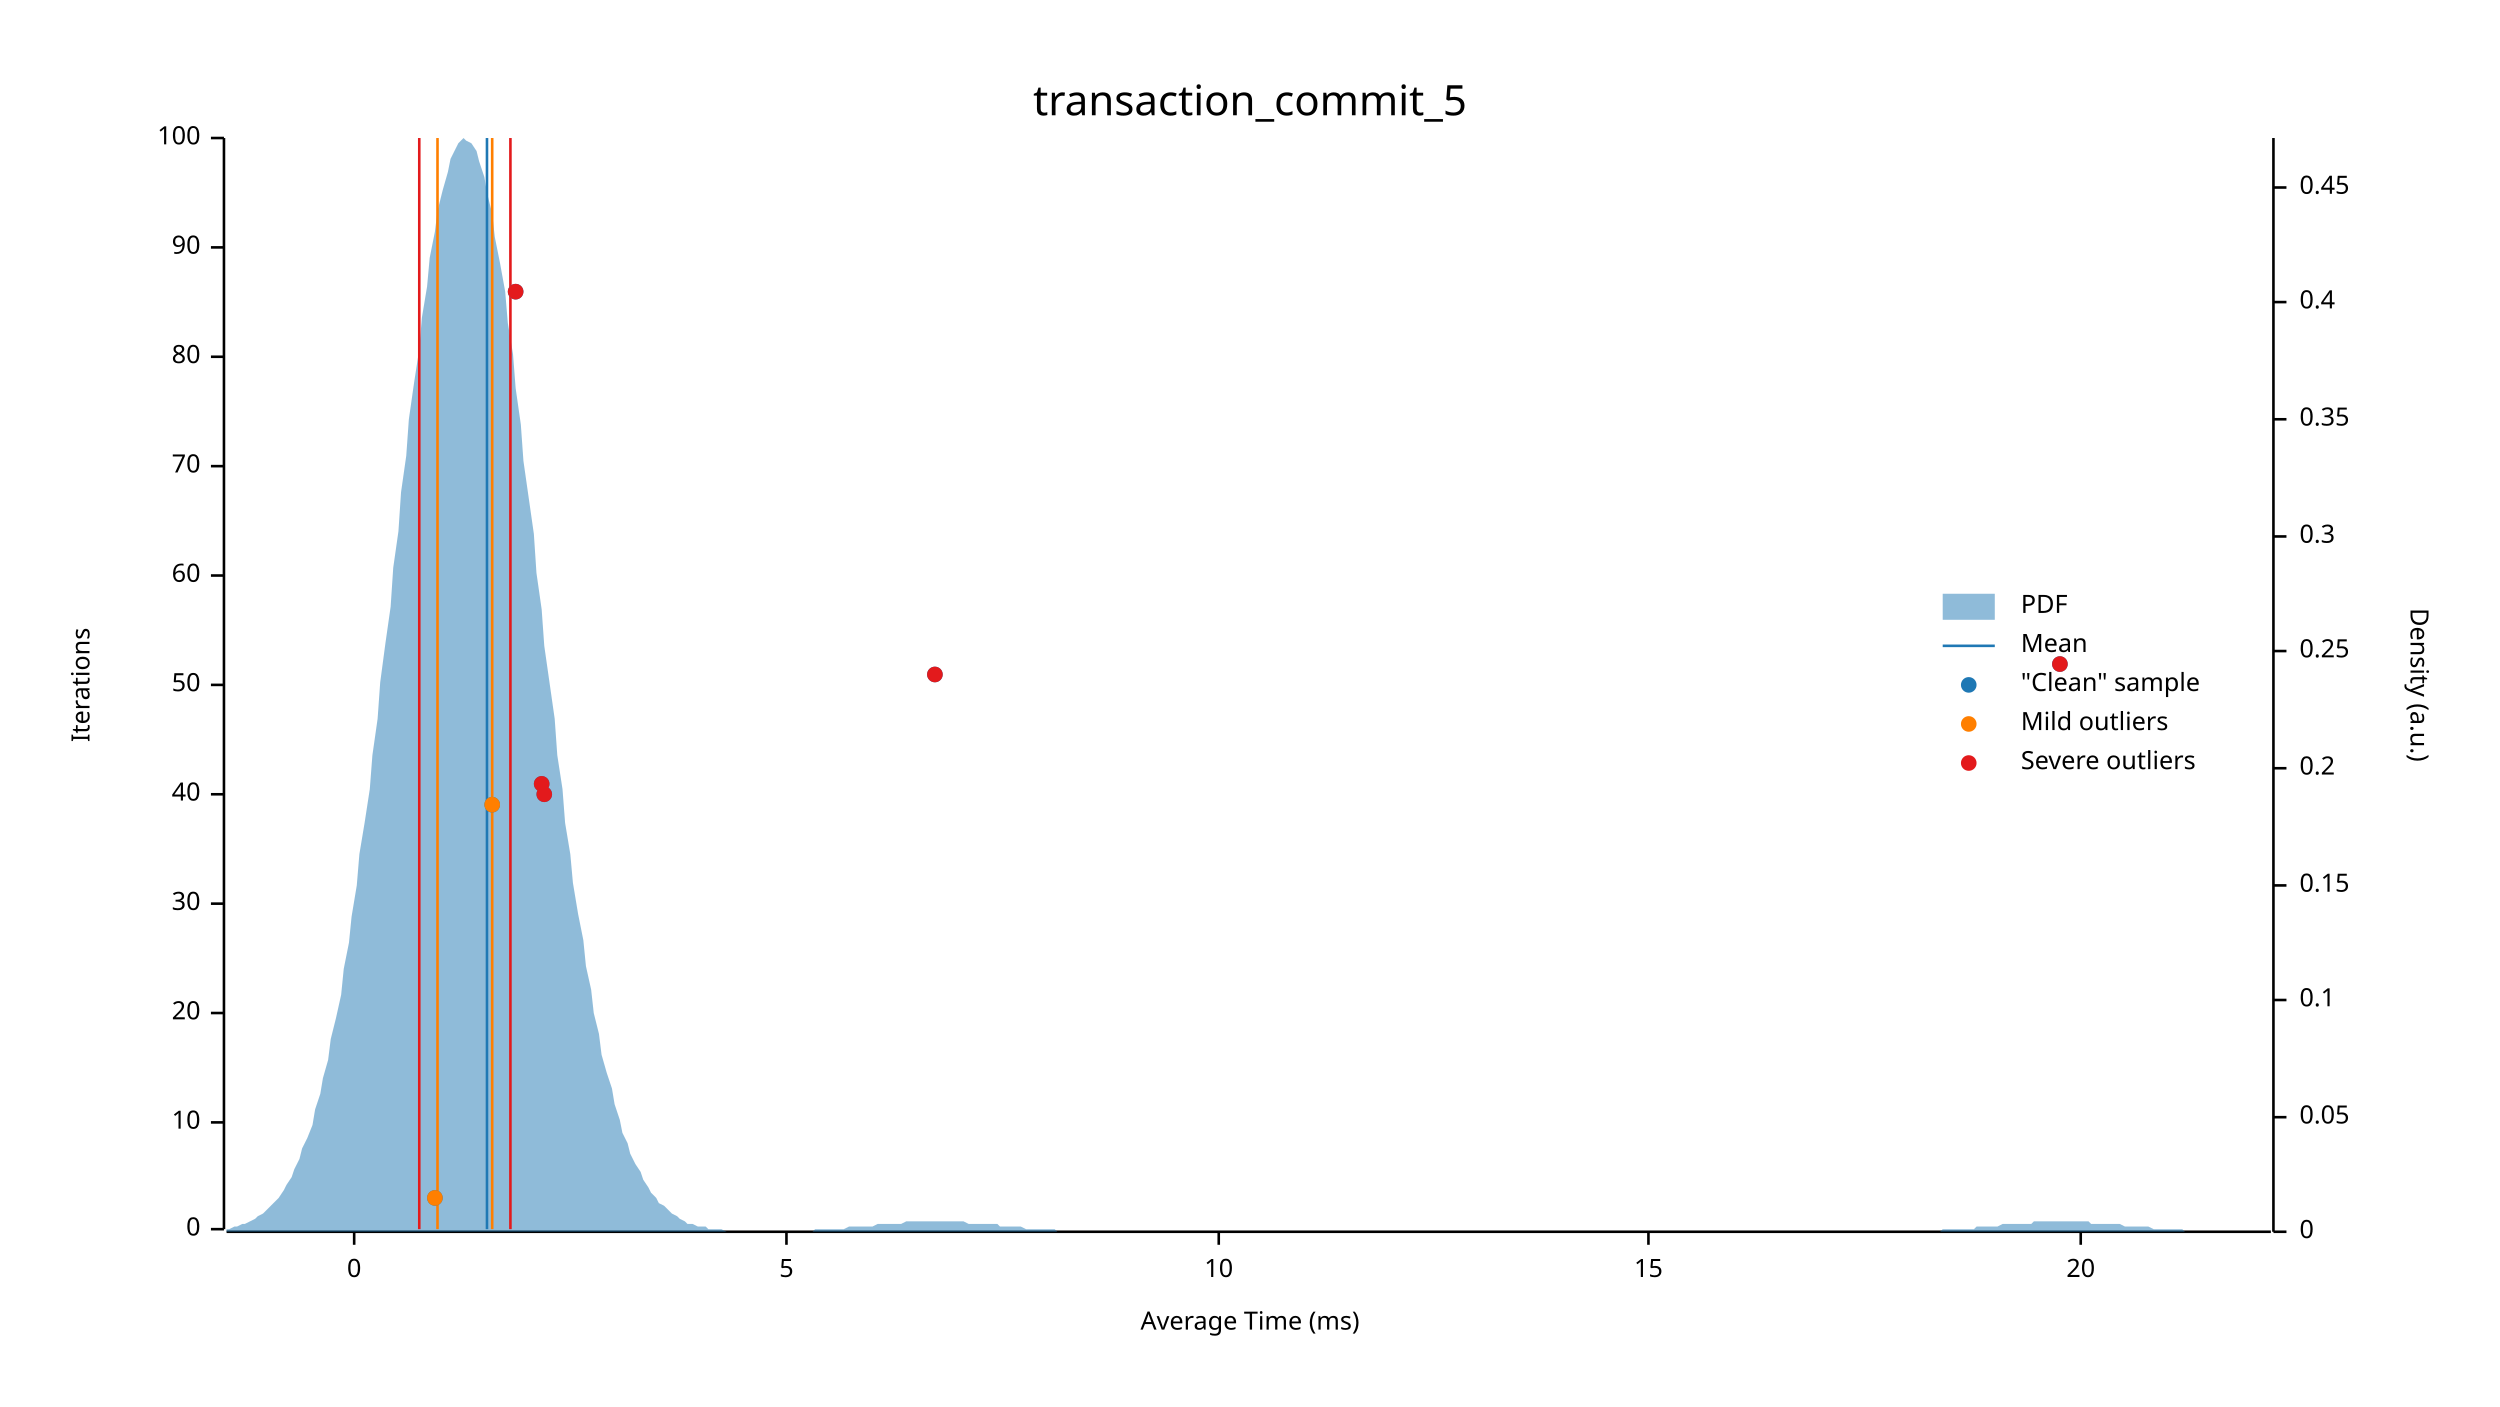
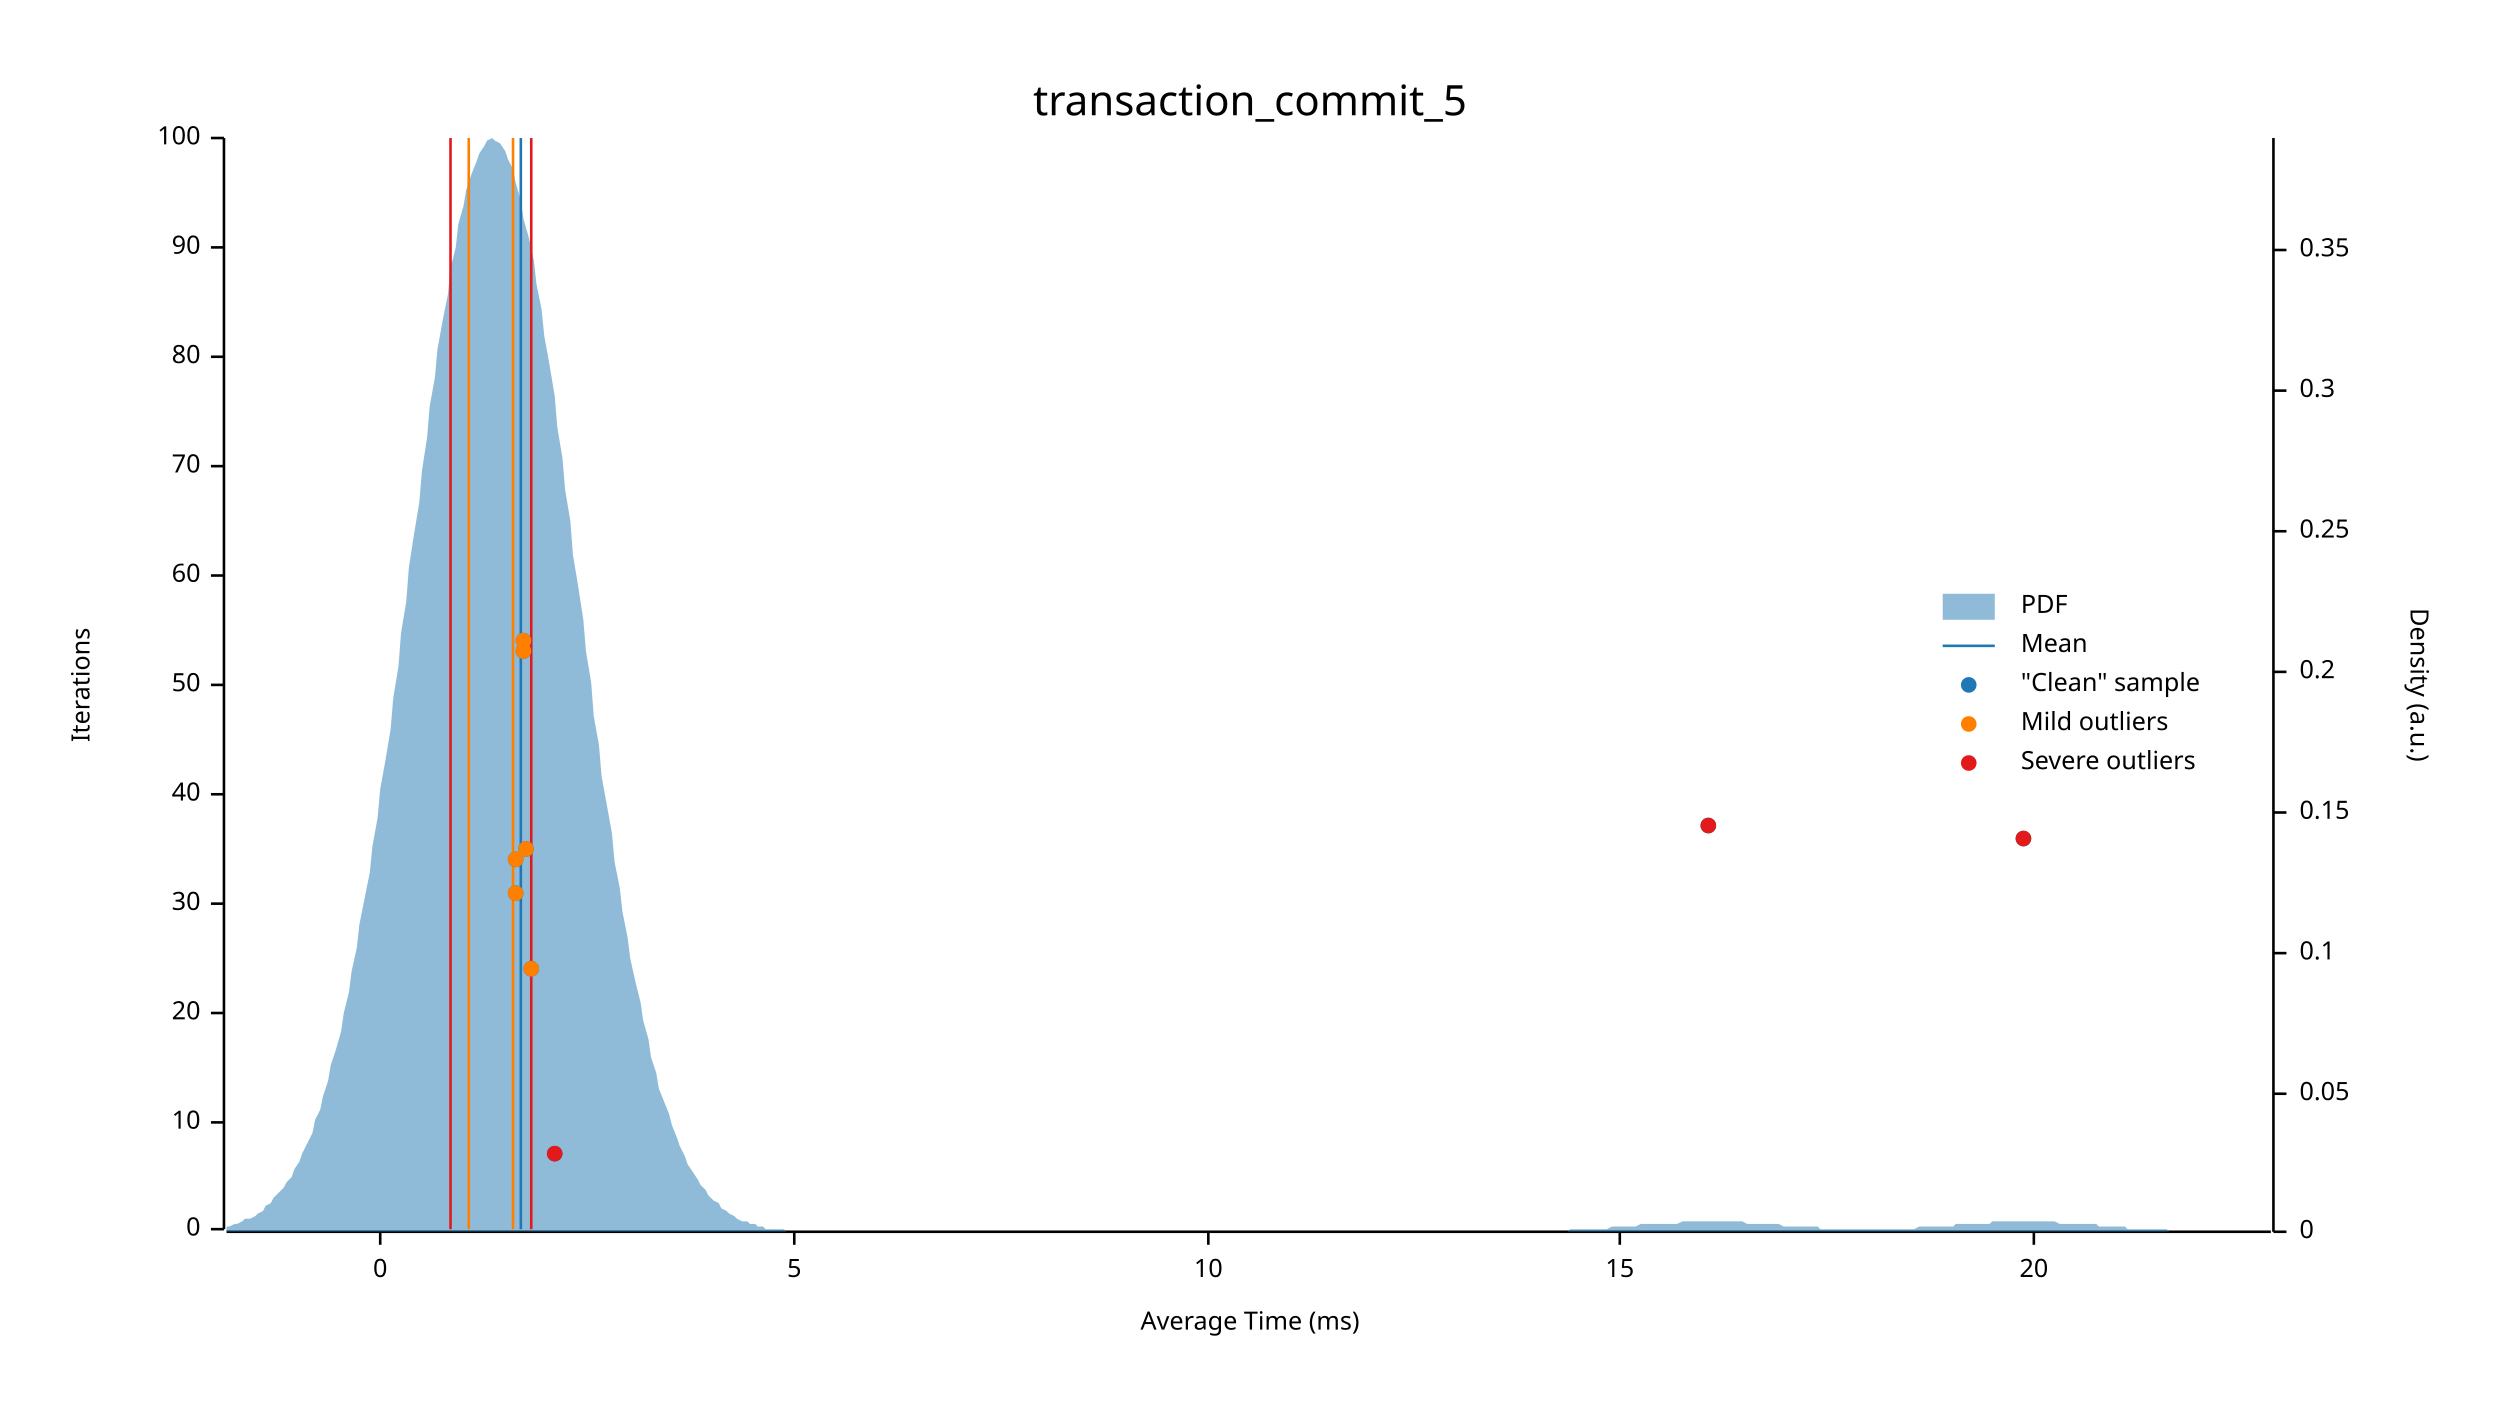
<svg xmlns="http://www.w3.org/2000/svg" width="960" height="540" viewBox="0 0 960 540">
  <text x="480" y="32" dy="0.76em" text-anchor="middle" font-family="sans-serif" font-size="16.129" opacity="1" fill="#000000">
transaction_commit_5
</text>
  <text x="27" y="263" dy="0.76em" text-anchor="middle" font-family="sans-serif" font-size="9.677" opacity="1" fill="#000000" transform="rotate(270, 27, 263)">
Iterations
</text>
  <text x="480" y="513" dy="-0.5ex" text-anchor="middle" font-family="sans-serif" font-size="9.677" opacity="1" fill="#000000">
Average Time (ms)
</text>
  <polyline fill="none" opacity="1" stroke="#000000" stroke-width="1" points="86,53 86,472 " />
  <text x="77" y="472" dy="0.5ex" text-anchor="end" font-family="sans-serif" font-size="9.677" opacity="1" fill="#000000">
0
</text>
  <polyline fill="none" opacity="1" stroke="#000000" stroke-width="1" points="81,472 86,472 " />
  <text x="77" y="431" dy="0.5ex" text-anchor="end" font-family="sans-serif" font-size="9.677" opacity="1" fill="#000000">
10
</text>
  <polyline fill="none" opacity="1" stroke="#000000" stroke-width="1" points="81,431 86,431 " />
  <text x="77" y="389" dy="0.5ex" text-anchor="end" font-family="sans-serif" font-size="9.677" opacity="1" fill="#000000">
20
</text>
  <polyline fill="none" opacity="1" stroke="#000000" stroke-width="1" points="81,389 86,389 " />
  <text x="77" y="347" dy="0.5ex" text-anchor="end" font-family="sans-serif" font-size="9.677" opacity="1" fill="#000000">
30
</text>
  <polyline fill="none" opacity="1" stroke="#000000" stroke-width="1" points="81,347 86,347 " />
  <text x="77" y="305" dy="0.5ex" text-anchor="end" font-family="sans-serif" font-size="9.677" opacity="1" fill="#000000">
40
</text>
  <polyline fill="none" opacity="1" stroke="#000000" stroke-width="1" points="81,305 86,305 " />
  <text x="77" y="263" dy="0.5ex" text-anchor="end" font-family="sans-serif" font-size="9.677" opacity="1" fill="#000000">
50
</text>
  <polyline fill="none" opacity="1" stroke="#000000" stroke-width="1" points="81,263 86,263 " />
  <text x="77" y="221" dy="0.5ex" text-anchor="end" font-family="sans-serif" font-size="9.677" opacity="1" fill="#000000">
60
</text>
  <polyline fill="none" opacity="1" stroke="#000000" stroke-width="1" points="81,221 86,221 " />
  <text x="77" y="179" dy="0.5ex" text-anchor="end" font-family="sans-serif" font-size="9.677" opacity="1" fill="#000000">
70
</text>
  <polyline fill="none" opacity="1" stroke="#000000" stroke-width="1" points="81,179 86,179 " />
  <text x="77" y="137" dy="0.5ex" text-anchor="end" font-family="sans-serif" font-size="9.677" opacity="1" fill="#000000">
80
</text>
  <polyline fill="none" opacity="1" stroke="#000000" stroke-width="1" points="81,137 86,137 " />
  <text x="77" y="95" dy="0.5ex" text-anchor="end" font-family="sans-serif" font-size="9.677" opacity="1" fill="#000000">
90
</text>
  <polyline fill="none" opacity="1" stroke="#000000" stroke-width="1" points="81,95 86,95 " />
  <text x="77" y="53" dy="0.5ex" text-anchor="end" font-family="sans-serif" font-size="9.677" opacity="1" fill="#000000">
100
</text>
  <polyline fill="none" opacity="1" stroke="#000000" stroke-width="1" points="81,53 86,53 " />
  <polyline fill="none" opacity="1" stroke="#000000" stroke-width="1" points="87,473 872,473 " />
-   <text x="136" y="483" dy="0.76em" text-anchor="middle" font-family="sans-serif" font-size="9.677" opacity="1" fill="#000000">
+   <text x="146" y="483" dy="0.76em" text-anchor="middle" font-family="sans-serif" font-size="9.677" opacity="1" fill="#000000">
0
</text>
-   <polyline fill="none" opacity="1" stroke="#000000" stroke-width="1" points="136,473 136,478 " />
-   <text x="302" y="483" dy="0.76em" text-anchor="middle" font-family="sans-serif" font-size="9.677" opacity="1" fill="#000000">
+   <polyline fill="none" opacity="1" stroke="#000000" stroke-width="1" points="146,473 146,478 " />
+   <text x="305" y="483" dy="0.76em" text-anchor="middle" font-family="sans-serif" font-size="9.677" opacity="1" fill="#000000">
5
</text>
-   <polyline fill="none" opacity="1" stroke="#000000" stroke-width="1" points="302,473 302,478 " />
-   <text x="468" y="483" dy="0.76em" text-anchor="middle" font-family="sans-serif" font-size="9.677" opacity="1" fill="#000000">
+   <polyline fill="none" opacity="1" stroke="#000000" stroke-width="1" points="305,473 305,478 " />
+   <text x="464" y="483" dy="0.76em" text-anchor="middle" font-family="sans-serif" font-size="9.677" opacity="1" fill="#000000">
10
</text>
-   <polyline fill="none" opacity="1" stroke="#000000" stroke-width="1" points="468,473 468,478 " />
-   <text x="633" y="483" dy="0.76em" text-anchor="middle" font-family="sans-serif" font-size="9.677" opacity="1" fill="#000000">
+   <polyline fill="none" opacity="1" stroke="#000000" stroke-width="1" points="464,473 464,478 " />
+   <text x="622" y="483" dy="0.76em" text-anchor="middle" font-family="sans-serif" font-size="9.677" opacity="1" fill="#000000">
15
</text>
-   <polyline fill="none" opacity="1" stroke="#000000" stroke-width="1" points="633,473 633,478 " />
-   <text x="799" y="483" dy="0.76em" text-anchor="middle" font-family="sans-serif" font-size="9.677" opacity="1" fill="#000000">
+   <polyline fill="none" opacity="1" stroke="#000000" stroke-width="1" points="622,473 622,478 " />
+   <text x="781" y="483" dy="0.76em" text-anchor="middle" font-family="sans-serif" font-size="9.677" opacity="1" fill="#000000">
20
</text>
-   <polyline fill="none" opacity="1" stroke="#000000" stroke-width="1" points="799,473 799,478 " />
+   <polyline fill="none" opacity="1" stroke="#000000" stroke-width="1" points="781,473 781,478 " />
  <text x="933" y="263" dy="0.76em" text-anchor="middle" font-family="sans-serif" font-size="9.677" opacity="1" fill="#000000" transform="rotate(90, 933, 263)">
Density (a.u.)
</text>
  <polyline fill="none" opacity="1" stroke="#000000" stroke-width="1" points="873,53 873,473 " />
  <text x="883" y="473" dy="0.5ex" text-anchor="start" font-family="sans-serif" font-size="9.677" opacity="1" fill="#000000">
0
</text>
  <polyline fill="none" opacity="1" stroke="#000000" stroke-width="1" points="873,473 878,473 " />
-   <text x="883" y="429" dy="0.5ex" text-anchor="start" font-family="sans-serif" font-size="9.677" opacity="1" fill="#000000">
+   <text x="883" y="420" dy="0.5ex" text-anchor="start" font-family="sans-serif" font-size="9.677" opacity="1" fill="#000000">
0.05
</text>
-   <polyline fill="none" opacity="1" stroke="#000000" stroke-width="1" points="873,429 878,429 " />
-   <text x="883" y="384" dy="0.5ex" text-anchor="start" font-family="sans-serif" font-size="9.677" opacity="1" fill="#000000">
+   <polyline fill="none" opacity="1" stroke="#000000" stroke-width="1" points="873,420 878,420 " />
+   <text x="883" y="366" dy="0.5ex" text-anchor="start" font-family="sans-serif" font-size="9.677" opacity="1" fill="#000000">
0.1
</text>
-   <polyline fill="none" opacity="1" stroke="#000000" stroke-width="1" points="873,384 878,384 " />
-   <text x="883" y="340" dy="0.5ex" text-anchor="start" font-family="sans-serif" font-size="9.677" opacity="1" fill="#000000">
+   <polyline fill="none" opacity="1" stroke="#000000" stroke-width="1" points="873,366 878,366 " />
+   <text x="883" y="312" dy="0.5ex" text-anchor="start" font-family="sans-serif" font-size="9.677" opacity="1" fill="#000000">
0.15
</text>
-   <polyline fill="none" opacity="1" stroke="#000000" stroke-width="1" points="873,340 878,340 " />
-   <text x="883" y="295" dy="0.5ex" text-anchor="start" font-family="sans-serif" font-size="9.677" opacity="1" fill="#000000">
+   <polyline fill="none" opacity="1" stroke="#000000" stroke-width="1" points="873,312 878,312 " />
+   <text x="883" y="258" dy="0.5ex" text-anchor="start" font-family="sans-serif" font-size="9.677" opacity="1" fill="#000000">
0.2
</text>
-   <polyline fill="none" opacity="1" stroke="#000000" stroke-width="1" points="873,295 878,295 " />
-   <text x="883" y="250" dy="0.5ex" text-anchor="start" font-family="sans-serif" font-size="9.677" opacity="1" fill="#000000">
+   <polyline fill="none" opacity="1" stroke="#000000" stroke-width="1" points="873,258 878,258 " />
+   <text x="883" y="204" dy="0.5ex" text-anchor="start" font-family="sans-serif" font-size="9.677" opacity="1" fill="#000000">
0.25
</text>
-   <polyline fill="none" opacity="1" stroke="#000000" stroke-width="1" points="873,250 878,250 " />
-   <text x="883" y="206" dy="0.5ex" text-anchor="start" font-family="sans-serif" font-size="9.677" opacity="1" fill="#000000">
+   <polyline fill="none" opacity="1" stroke="#000000" stroke-width="1" points="873,204 878,204 " />
+   <text x="883" y="150" dy="0.5ex" text-anchor="start" font-family="sans-serif" font-size="9.677" opacity="1" fill="#000000">
0.3
</text>
-   <polyline fill="none" opacity="1" stroke="#000000" stroke-width="1" points="873,206 878,206 " />
-   <text x="883" y="161" dy="0.5ex" text-anchor="start" font-family="sans-serif" font-size="9.677" opacity="1" fill="#000000">
+   <polyline fill="none" opacity="1" stroke="#000000" stroke-width="1" points="873,150 878,150 " />
+   <text x="883" y="96" dy="0.5ex" text-anchor="start" font-family="sans-serif" font-size="9.677" opacity="1" fill="#000000">
0.35
</text>
-   <polyline fill="none" opacity="1" stroke="#000000" stroke-width="1" points="873,161 878,161 " />
-   <text x="883" y="116" dy="0.5ex" text-anchor="start" font-family="sans-serif" font-size="9.677" opacity="1" fill="#000000">
- 0.4
- </text>
-   <polyline fill="none" opacity="1" stroke="#000000" stroke-width="1" points="873,116 878,116 " />
-   <text x="883" y="72" dy="0.5ex" text-anchor="start" font-family="sans-serif" font-size="9.677" opacity="1" fill="#000000">
- 0.45
- </text>
-   <polyline fill="none" opacity="1" stroke="#000000" stroke-width="1" points="873,72 878,72 " />
-   <polygon opacity="0.5" fill="#1F78B4" points="87,472 88,472 90,471 91,471 93,470 94,470 96,469 98,468 99,467 101,466 102,465 104,463 105,462 107,460 109,457 110,455 112,452 113,449 115,445 116,441 118,437 120,432 121,426 123,420 124,414 126,407 127,399 129,391 131,382 132,372 134,362 135,352 137,340 138,328 140,316 142,303 143,290 145,276 146,262 148,247 150,233 151,218 153,204 154,189 156,175 157,161 159,147 161,134 162,122 164,110 165,99 167,89 168,81 170,73 172,66 173,61 175,57 176,55 178,53 179,54 181,55 183,58 184,62 186,68 187,74 189,82 190,91 192,101 194,112 195,124 197,136 198,149 200,163 201,177 203,191 205,205 206,220 208,234 209,248 211,262 213,276 214,290 216,303 217,316 219,328 220,339 222,351 224,361 225,371 227,380 228,389 230,397 231,405 233,412 235,418 236,424 238,430 239,435 241,439 242,443 244,447 246,450 247,453 249,456 250,458 252,460 253,462 255,463 257,465 258,466 260,467 261,468 263,469 264,470 266,470 268,471 269,471 271,471 272,472 274,472 276,472 277,472 279,473 280,473 282,473 283,473 285,473 287,473 288,473 290,473 291,473 293,473 294,473 296,473 298,473 299,473 301,473 302,473 304,473 305,473 307,473 309,473 310,473 312,473 313,472 315,472 316,472 318,472 320,472 321,472 323,472 324,472 326,471 327,471 329,471 331,471 332,471 334,471 335,471 337,470 339,470 340,470 342,470 343,470 345,470 346,470 348,469 350,469 351,469 353,469 354,469 356,469 357,469 359,469 361,469 362,469 364,469 365,469 367,469 368,469 370,469 372,470 373,470 375,470 376,470 378,470 379,470 381,470 383,470 384,471 386,471 387,471 389,471 391,471 392,471 394,472 395,472 397,472 398,472 400,472 402,472 403,472 405,472 406,473 408,473 409,473 411,473 413,473 414,473 416,473 417,473 419,473 420,473 422,473 424,473 425,473 427,473 428,473 430,473 431,473 433,473 435,473 436,473 438,473 439,473 441,473 442,473 444,473 446,473 447,473 449,473 450,473 452,473 454,473 455,473 457,473 458,473 460,473 461,473 463,473 465,473 466,473 468,473 469,473 471,473 472,473 474,473 476,473 477,473 479,473 480,473 482,473 483,473 485,473 487,473 488,473 490,473 491,473 493,473 494,473 496,473 498,473 499,473 501,473 502,473 504,473 505,473 507,473 509,473 510,473 512,473 513,473 515,473 517,473 518,473 520,473 521,473 523,473 524,473 526,473 528,473 529,473 531,473 532,473 534,473 535,473 537,473 539,473 540,473 542,473 543,473 545,473 546,473 548,473 550,473 551,473 553,473 554,473 556,473 557,473 559,473 561,473 562,473 564,473 565,473 567,473 568,473 570,473 572,473 573,473 575,473 576,473 578,473 580,473 581,473 583,473 584,473 586,473 587,473 589,473 591,473 592,473 594,473 595,473 597,473 598,473 600,473 602,473 603,473 605,473 606,473 608,473 609,473 611,473 613,473 614,473 616,473 617,473 619,473 620,473 622,473 624,473 625,473 627,473 628,473 630,473 632,473 633,473 635,473 636,473 638,473 639,473 641,473 643,473 644,473 646,473 647,473 649,473 650,473 652,473 654,473 655,473 657,473 658,473 660,473 661,473 663,473 665,473 666,473 668,473 669,473 671,473 672,473 674,473 676,473 677,473 679,473 680,473 682,473 683,473 685,473 687,473 688,473 690,473 691,473 693,473 695,473 696,473 698,473 699,473 701,473 702,473 704,473 706,473 707,473 709,473 710,473 712,473 713,473 715,473 717,473 718,473 720,473 721,473 723,473 724,473 726,473 728,473 729,473 731,473 732,473 734,473 735,473 737,473 739,473 740,473 742,473 743,473 745,473 746,472 748,472 750,472 751,472 753,472 754,472 756,472 758,472 759,471 761,471 762,471 764,471 765,471 767,471 769,470 770,470 772,470 773,470 775,470 776,470 778,470 780,470 781,469 783,469 784,469 786,469 787,469 789,469 791,469 792,469 794,469 795,469 797,469 798,469 800,469 802,469 803,470 805,470 806,470 808,470 809,470 811,470 813,470 814,470 816,471 817,471 819,471 821,471 822,471 824,471 825,471 827,472 828,472 830,472 832,472 833,472 835,472 836,472 838,472 839,473 841,473 843,473 844,473 846,473 847,473 849,473 850,473 852,473 854,473 855,473 857,473 858,473 860,473 861,473 863,473 865,473 866,473 868,473 869,473 871,473 873,473 873,473 87,473 " />
-   <polyline fill="none" opacity="1" stroke="#1F78B4" stroke-width="1" points="187,472 187,53 " />
-   <polyline fill="none" opacity="1" stroke="#FF7F00" stroke-width="1" points="168,472 168,53 " />
-   <polyline fill="none" opacity="1" stroke="#FF7F00" stroke-width="1" points="189,472 189,53 " />
-   <polyline fill="none" opacity="1" stroke="#E31A1C" stroke-width="1" points="161,472 161,53 " />
-   <polyline fill="none" opacity="1" stroke="#E31A1C" stroke-width="1" points="196,472 196,53 " />
-   <circle cx="167" cy="460" r="3" opacity="1" fill="#1F78B4" stroke="none" stroke-width="1" />
-   <circle cx="189" cy="309" r="3" opacity="1" fill="#1F78B4" stroke="none" stroke-width="1" />
-   <circle cx="209" cy="305" r="3" opacity="1" fill="#1F78B4" stroke="none" stroke-width="1" />
-   <circle cx="208" cy="301" r="3" opacity="1" fill="#1F78B4" stroke="none" stroke-width="1" />
-   <circle cx="359" cy="259" r="3" opacity="1" fill="#1F78B4" stroke="none" stroke-width="1" />
-   <circle cx="791" cy="255" r="3" opacity="1" fill="#1F78B4" stroke="none" stroke-width="1" />
-   <circle cx="198" cy="112" r="3" opacity="1" fill="#1F78B4" stroke="none" stroke-width="1" />
-   <circle cx="167" cy="460" r="3" opacity="1" fill="#FF7F00" stroke="none" stroke-width="1" />
-   <circle cx="189" cy="309" r="3" opacity="1" fill="#FF7F00" stroke="none" stroke-width="1" />
-   <circle cx="209" cy="305" r="3" opacity="1" fill="#E31A1C" stroke="none" stroke-width="1" />
-   <circle cx="208" cy="301" r="3" opacity="1" fill="#E31A1C" stroke="none" stroke-width="1" />
-   <circle cx="359" cy="259" r="3" opacity="1" fill="#E31A1C" stroke="none" stroke-width="1" />
-   <circle cx="791" cy="255" r="3" opacity="1" fill="#E31A1C" stroke="none" stroke-width="1" />
-   <circle cx="198" cy="112" r="3" opacity="1" fill="#E31A1C" stroke="none" stroke-width="1" />
+   <polyline fill="none" opacity="1" stroke="#000000" stroke-width="1" points="873,96 878,96 " />
+   <polygon opacity="0.5" fill="#1F78B4" points="87,471 88,471 90,470 91,470 93,469 94,468 96,468 98,467 99,466 101,465 102,463 104,462 105,460 107,458 109,456 110,454 112,452 113,449 115,446 116,443 118,439 120,435 121,430 123,426 124,421 126,415 127,409 129,403 131,396 132,389 134,381 135,373 137,364 138,355 140,345 142,335 143,325 145,314 146,303 148,292 150,280 151,268 153,256 154,243 156,231 157,218 159,205 161,193 162,181 164,168 165,156 167,145 168,134 170,123 172,113 173,103 175,95 176,86 178,79 179,73 181,67 183,62 184,59 186,56 187,54 189,53 190,54 192,55 194,58 195,61 197,65 198,70 200,77 201,84 203,91 205,100 206,109 208,119 209,129 211,140 213,152 214,164 216,176 217,188 219,200 220,213 222,225 224,238 225,250 227,262 228,275 230,286 231,298 233,309 235,320 236,331 238,341 239,350 241,360 242,368 244,377 246,385 247,392 249,399 250,406 252,412 253,418 255,423 257,428 258,432 260,437 261,440 263,444 264,447 266,450 268,453 269,455 271,457 272,459 274,461 276,462 277,464 279,465 280,466 282,467 283,468 285,469 287,469 288,470 290,470 291,471 293,471 294,472 296,472 298,472 299,472 301,472 302,473 304,473 305,473 307,473 309,473 310,473 312,473 313,473 315,473 316,473 318,473 320,473 321,473 323,473 324,473 326,473 327,473 329,473 331,473 332,473 334,473 335,473 337,473 339,473 340,473 342,473 343,473 345,473 346,473 348,473 350,473 351,473 353,473 354,473 356,473 357,473 359,473 361,473 362,473 364,473 365,473 367,473 368,473 370,473 372,473 373,473 375,473 376,473 378,473 379,473 381,473 383,473 384,473 386,473 387,473 389,473 391,473 392,473 394,473 395,473 397,473 398,473 400,473 402,473 403,473 405,473 406,473 408,473 409,473 411,473 413,473 414,473 416,473 417,473 419,473 420,473 422,473 424,473 425,473 427,473 428,473 430,473 431,473 433,473 435,473 436,473 438,473 439,473 441,473 442,473 444,473 446,473 447,473 449,473 450,473 452,473 454,473 455,473 457,473 458,473 460,473 461,473 463,473 465,473 466,473 468,473 469,473 471,473 472,473 474,473 476,473 477,473 479,473 480,473 482,473 483,473 485,473 487,473 488,473 490,473 491,473 493,473 494,473 496,473 498,473 499,473 501,473 502,473 504,473 505,473 507,473 509,473 510,473 512,473 513,473 515,473 517,473 518,473 520,473 521,473 523,473 524,473 526,473 528,473 529,473 531,473 532,473 534,473 535,473 537,473 539,473 540,473 542,473 543,473 545,473 546,473 548,473 550,473 551,473 553,473 554,473 556,473 557,473 559,473 561,473 562,473 564,473 565,473 567,473 568,473 570,473 572,473 573,473 575,473 576,473 578,473 580,473 581,473 583,473 584,473 586,473 587,473 589,473 591,473 592,473 594,473 595,473 597,473 598,473 600,473 602,473 603,472 605,472 606,472 608,472 609,472 611,472 613,472 614,472 616,472 617,472 619,471 620,471 622,471 624,471 625,471 627,471 628,471 630,470 632,470 633,470 635,470 636,470 638,470 639,470 641,470 643,470 644,470 646,469 647,469 649,469 650,469 652,469 654,469 655,469 657,469 658,469 660,469 661,469 663,469 665,469 666,469 668,469 669,469 671,470 672,470 674,470 676,470 677,470 679,470 680,470 682,470 683,470 685,471 687,471 688,471 690,471 691,471 693,471 695,471 696,471 698,471 699,472 701,472 702,472 704,472 706,472 707,472 709,472 710,472 712,472 713,472 715,472 717,472 718,472 720,472 721,472 723,472 724,472 726,472 728,472 729,472 731,472 732,472 734,472 735,472 737,471 739,471 740,471 742,471 743,471 745,471 746,471 748,471 750,471 751,470 753,470 754,470 756,470 758,470 759,470 761,470 762,470 764,470 765,469 767,469 769,469 770,469 772,469 773,469 775,469 776,469 778,469 780,469 781,469 783,469 784,469 786,469 787,469 789,469 791,470 792,470 794,470 795,470 797,470 798,470 800,470 802,470 803,470 805,470 806,471 808,471 809,471 811,471 813,471 814,471 816,471 817,472 819,472 821,472 822,472 824,472 825,472 827,472 828,472 830,472 832,472 833,473 835,473 836,473 838,473 839,473 841,473 843,473 844,473 846,473 847,473 849,473 850,473 852,473 854,473 855,473 857,473 858,473 860,473 861,473 863,473 865,473 866,473 868,473 869,473 871,473 873,473 873,473 87,473 " />
+   <polyline fill="none" opacity="1" stroke="#1F78B4" stroke-width="1" points="200,472 200,53 " />
+   <polyline fill="none" opacity="1" stroke="#FF7F00" stroke-width="1" points="180,472 180,53 " />
+   <polyline fill="none" opacity="1" stroke="#FF7F00" stroke-width="1" points="197,472 197,53 " />
+   <polyline fill="none" opacity="1" stroke="#E31A1C" stroke-width="1" points="173,472 173,53 " />
+   <polyline fill="none" opacity="1" stroke="#E31A1C" stroke-width="1" points="204,472 204,53 " />
+   <circle cx="213" cy="443" r="3" opacity="1" fill="#1F78B4" stroke="none" stroke-width="1" />
+   <circle cx="204" cy="372" r="3" opacity="1" fill="#1F78B4" stroke="none" stroke-width="1" />
+   <circle cx="198" cy="343" r="3" opacity="1" fill="#1F78B4" stroke="none" stroke-width="1" />
+   <circle cx="198" cy="330" r="3" opacity="1" fill="#1F78B4" stroke="none" stroke-width="1" />
+   <circle cx="202" cy="326" r="3" opacity="1" fill="#1F78B4" stroke="none" stroke-width="1" />
+   <circle cx="777" cy="322" r="3" opacity="1" fill="#1F78B4" stroke="none" stroke-width="1" />
+   <circle cx="656" cy="317" r="3" opacity="1" fill="#1F78B4" stroke="none" stroke-width="1" />
+   <circle cx="201" cy="250" r="3" opacity="1" fill="#1F78B4" stroke="none" stroke-width="1" />
+   <circle cx="201" cy="246" r="3" opacity="1" fill="#1F78B4" stroke="none" stroke-width="1" />
+   <circle cx="204" cy="372" r="3" opacity="1" fill="#FF7F00" stroke="none" stroke-width="1" />
+   <circle cx="198" cy="343" r="3" opacity="1" fill="#FF7F00" stroke="none" stroke-width="1" />
+   <circle cx="198" cy="330" r="3" opacity="1" fill="#FF7F00" stroke="none" stroke-width="1" />
+   <circle cx="202" cy="326" r="3" opacity="1" fill="#FF7F00" stroke="none" stroke-width="1" />
+   <circle cx="201" cy="250" r="3" opacity="1" fill="#FF7F00" stroke="none" stroke-width="1" />
+   <circle cx="201" cy="246" r="3" opacity="1" fill="#FF7F00" stroke="none" stroke-width="1" />
+   <circle cx="213" cy="443" r="3" opacity="1" fill="#E31A1C" stroke="none" stroke-width="1" />
+   <circle cx="777" cy="322" r="3" opacity="1" fill="#E31A1C" stroke="none" stroke-width="1" />
+   <circle cx="656" cy="317" r="3" opacity="1" fill="#E31A1C" stroke="none" stroke-width="1" />
  <text x="776" y="228" dy="0.76em" text-anchor="start" font-family="sans-serif" font-size="9.677" opacity="1" fill="#000000">
PDF
</text>
  <text x="776" y="243" dy="0.76em" text-anchor="start" font-family="sans-serif" font-size="9.677" opacity="1" fill="#000000">
Mean
</text>
  <text x="776" y="258" dy="0.76em" text-anchor="start" font-family="sans-serif" font-size="9.677" opacity="1" fill="#000000">
"Clean" sample
</text>
  <text x="776" y="273" dy="0.76em" text-anchor="start" font-family="sans-serif" font-size="9.677" opacity="1" fill="#000000">
Mild outliers
</text>
  <text x="776" y="288" dy="0.76em" text-anchor="start" font-family="sans-serif" font-size="9.677" opacity="1" fill="#000000">
Severe outliers
</text>
  <rect x="746" y="228" width="20" height="10" opacity="0.5" fill="#1F78B4" stroke="none" />
  <polyline fill="none" opacity="1" stroke="#1F78B4" stroke-width="1" points="746,248 766,248 " />
  <circle cx="756" cy="263" r="3" opacity="1" fill="#1F78B4" stroke="none" stroke-width="1" />
  <circle cx="756" cy="278" r="3" opacity="1" fill="#FF7F00" stroke="none" stroke-width="1" />
  <circle cx="756" cy="293" r="3" opacity="1" fill="#E31A1C" stroke="none" stroke-width="1" />
</svg>
